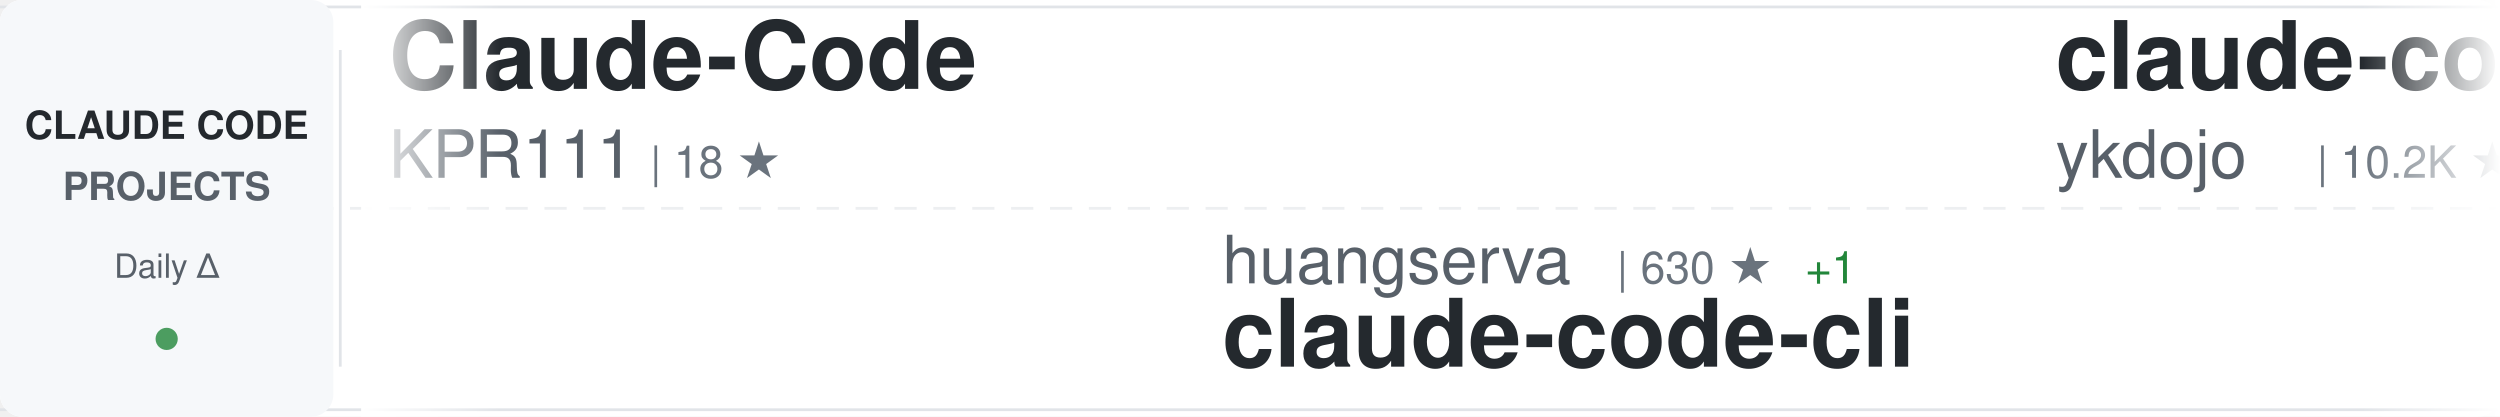
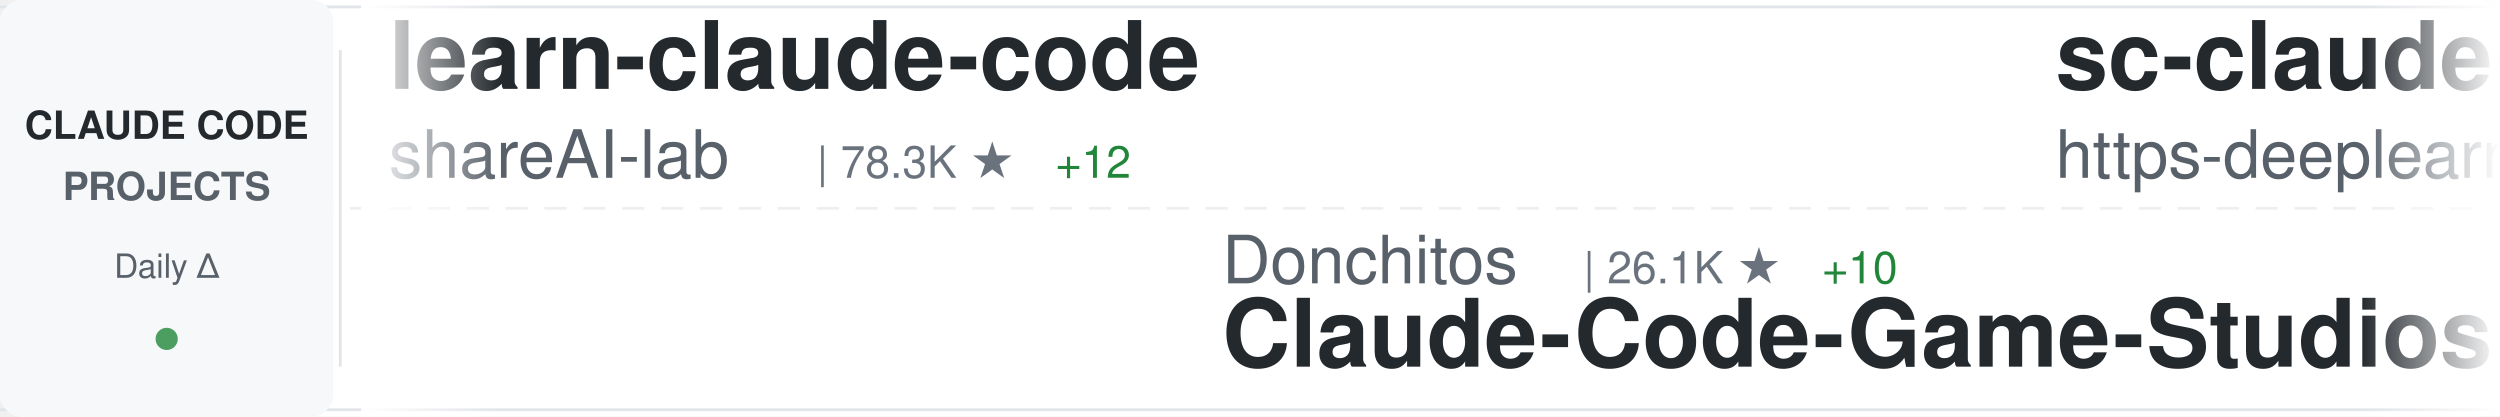
<svg xmlns="http://www.w3.org/2000/svg" width="900" height="150">
  <defs>
    <linearGradient id="awesomeLeftFade" x1="0%" y1="0%" x2="100%" y2="0%">
      <stop offset="0%" style="stop-color:#ffffff;stop-opacity:1" />
      <stop offset="100%" style="stop-color:#ffffff;stop-opacity:0" />
    </linearGradient>
    <linearGradient id="awesomeRightFade" x1="0%" y1="0%" x2="100%" y2="0%">
      <stop offset="0%" style="stop-color:#ffffff;stop-opacity:0" />
      <stop offset="100%" style="stop-color:#ffffff;stop-opacity:1" />
    </linearGradient>
  </defs>
  <rect width="900" height="150" fill="#ffffff" rx="8" />
  <rect x="0" y="2" width="900" height="1" fill="#e1e4e8" />
  <rect x="0" y="147" width="900" height="1" fill="#e1e4e8" />
  <line x1="0" y1="75" x2="900" y2="75" stroke="#e1e4e8" stroke-width="1" stroke-dasharray="8 6" opacity="0.6" />
  <rect x="0" y="0" width="120" height="150" fill="#f6f8fa" rx="8" />
  <text x="60" y="50" font-family="-apple-system, BlinkMacSystemFont, 'Segoe UI', Helvetica, Arial, sans-serif" font-size="14" font-weight="600" fill="#24292e" text-anchor="middle">CLAUDE CODE</text>
  <text x="60" y="72" font-family="-apple-system, BlinkMacSystemFont, 'Segoe UI', Helvetica, Arial, sans-serif" font-size="14" font-weight="600" fill="#586069" text-anchor="middle">PROJECTS</text>
  <text x="60" y="100" font-family="-apple-system, BlinkMacSystemFont, 'Segoe UI', Helvetica, Arial, sans-serif" font-size="12" font-weight="500" fill="#586069" text-anchor="middle">Daily Δ</text>
  <circle cx="60" cy="122" r="4" fill="#22863a" opacity="0.8" />
  <rect x="122" y="18" width="1" height="114" fill="#e1e4e8" />
  <clipPath id="awesomeTickerClip">
    <rect x="130" y="0" width="770" height="150" />
  </clipPath>
  <g clip-path="url(#awesomeTickerClip)">
    <g id="awesomeTickerItems">
      <animateTransform attributeName="transform" attributeType="XML" type="translate" from="0 0" to="-3000 0" dur="54s" repeatCount="indefinite" />
      <g transform="translate(0, 0)">
-         <text x="140" y="32" font-family="-apple-system, BlinkMacSystemFont, 'Segoe UI', Helvetica, Arial, sans-serif" font-size="34" font-weight="600" fill="#24292e">Claude-Code</text>
-         <text x="140" y="64" font-family="-apple-system, BlinkMacSystemFont, 'Segoe UI', Helvetica, Arial, sans-serif" font-size="24" font-weight="400" fill="#586069">KPR111</text>
-         <text x="234" y="64" font-family="-apple-system, BlinkMacSystemFont, 'Segoe UI', Helvetica, Arial, sans-serif" font-size="16" font-weight="500" fill="#6a737d">| 18 ★</text>
+         <text x="140" y="32" font-family="-apple-system, BlinkMacSystemFont, 'Segoe UI', Helvetica, Arial, sans-serif" font-size="34" font-weight="600" fill="#24292e">learn-claude-code</text>
+         <text x="140" y="64" font-family="-apple-system, BlinkMacSystemFont, 'Segoe UI', Helvetica, Arial, sans-serif" font-size="24" font-weight="400" fill="#586069">shareAI-lab</text>
+         <text x="294" y="64" font-family="-apple-system, BlinkMacSystemFont, 'Segoe UI', Helvetica, Arial, sans-serif" font-size="16" font-weight="500" fill="#6a737d">| 78.3K ★</text>
+         <text x="380" y="64" font-family="-apple-system, BlinkMacSystemFont, 'Segoe UI', Helvetica, Arial, sans-serif" font-size="16" font-weight="500" fill="#22863a"> +12</text>
      </g>
      <g transform="translate(300, 0)">
-         <text x="140" y="102" font-family="-apple-system, BlinkMacSystemFont, 'Segoe UI', Helvetica, Arial, sans-serif" font-size="24" font-weight="400" fill="#586069">huangserva</text>
-         <text x="282" y="102" font-family="-apple-system, BlinkMacSystemFont, 'Segoe UI', Helvetica, Arial, sans-serif" font-size="16" font-weight="500" fill="#6a737d">| 630 ★</text>
-         <text x="350" y="102" font-family="-apple-system, BlinkMacSystemFont, 'Segoe UI', Helvetica, Arial, sans-serif" font-size="16" font-weight="500" fill="#22863a"> +1</text>
-         <text x="140" y="132" font-family="-apple-system, BlinkMacSystemFont, 'Segoe UI', Helvetica, Arial, sans-serif" font-size="34" font-weight="600" fill="#24292e">claude-code-cli</text>
+         <text x="140" y="102" font-family="-apple-system, BlinkMacSystemFont, 'Segoe UI', Helvetica, Arial, sans-serif" font-size="24" font-weight="400" fill="#586069">Donchitos</text>
+         <text x="270" y="102" font-family="-apple-system, BlinkMacSystemFont, 'Segoe UI', Helvetica, Arial, sans-serif" font-size="16" font-weight="500" fill="#6a737d">| 26.1K ★</text>
+         <text x="356" y="102" font-family="-apple-system, BlinkMacSystemFont, 'Segoe UI', Helvetica, Arial, sans-serif" font-size="16" font-weight="500" fill="#22863a"> +10</text>
+         <text x="140" y="132" font-family="-apple-system, BlinkMacSystemFont, 'Segoe UI', Helvetica, Arial, sans-serif" font-size="34" font-weight="600" fill="#24292e">Claude-Code-Game-Studios</text>
      </g>
      <g transform="translate(600, 0)">
-         <text x="140" y="32" font-family="-apple-system, BlinkMacSystemFont, 'Segoe UI', Helvetica, Arial, sans-serif" font-size="34" font-weight="600" fill="#24292e">claude-code-tips</text>
-         <text x="140" y="64" font-family="-apple-system, BlinkMacSystemFont, 'Segoe UI', Helvetica, Arial, sans-serif" font-size="24" font-weight="400" fill="#586069">ykdojo</text>
-         <text x="234" y="64" font-family="-apple-system, BlinkMacSystemFont, 'Segoe UI', Helvetica, Arial, sans-serif" font-size="16" font-weight="500" fill="#6a737d">| 10.2K ★</text>
+         <text x="140" y="32" font-family="-apple-system, BlinkMacSystemFont, 'Segoe UI', Helvetica, Arial, sans-serif" font-size="34" font-weight="600" fill="#24292e">sc-claude-code-files</text>
+         <text x="140" y="64" font-family="-apple-system, BlinkMacSystemFont, 'Segoe UI', Helvetica, Arial, sans-serif" font-size="24" font-weight="400" fill="#586069">https-deeplearning-ai</text>
+         <text x="414" y="64" font-family="-apple-system, BlinkMacSystemFont, 'Segoe UI', Helvetica, Arial, sans-serif" font-size="16" font-weight="500" fill="#6a737d">| 555 ★</text>
      </g>
      <g transform="translate(900, 0)">
-         <text x="140" y="102" font-family="-apple-system, BlinkMacSystemFont, 'Segoe UI', Helvetica, Arial, sans-serif" font-size="24" font-weight="400" fill="#586069">digitalsamba</text>
-         <text x="306" y="102" font-family="-apple-system, BlinkMacSystemFont, 'Segoe UI', Helvetica, Arial, sans-serif" font-size="16" font-weight="500" fill="#6a737d">| 2.2K ★</text>
-         <text x="383" y="102" font-family="-apple-system, BlinkMacSystemFont, 'Segoe UI', Helvetica, Arial, sans-serif" font-size="16" font-weight="500" fill="#22863a"> +3</text>
-         <text x="140" y="132" font-family="-apple-system, BlinkMacSystemFont, 'Segoe UI', Helvetica, Arial, sans-serif" font-size="34" font-weight="600" fill="#24292e">claude-code-video-toolki...</text>
+         <text x="140" y="102" font-family="-apple-system, BlinkMacSystemFont, 'Segoe UI', Helvetica, Arial, sans-serif" font-size="24" font-weight="400" fill="#586069">luyao618</text>
+         <text x="258" y="102" font-family="-apple-system, BlinkMacSystemFont, 'Segoe UI', Helvetica, Arial, sans-serif" font-size="16" font-weight="500" fill="#6a737d">| 1.7K ★</text>
+         <text x="140" y="132" font-family="-apple-system, BlinkMacSystemFont, 'Segoe UI', Helvetica, Arial, sans-serif" font-size="34" font-weight="600" fill="#24292e">Claude-Code-Source-Study</text>
      </g>
      <g transform="translate(1200, 0)">
-         <text x="140" y="32" font-family="-apple-system, BlinkMacSystemFont, 'Segoe UI', Helvetica, Arial, sans-serif" font-size="34" font-weight="600" fill="#24292e">claude-code-from-scratch</text>
-         <text x="140" y="64" font-family="-apple-system, BlinkMacSystemFont, 'Segoe UI', Helvetica, Arial, sans-serif" font-size="24" font-weight="400" fill="#586069">Windy3f3f3f3f</text>
-         <text x="318" y="64" font-family="-apple-system, BlinkMacSystemFont, 'Segoe UI', Helvetica, Arial, sans-serif" font-size="16" font-weight="500" fill="#6a737d">| 2.7K ★</text>
+         <text x="140" y="32" font-family="-apple-system, BlinkMacSystemFont, 'Segoe UI', Helvetica, Arial, sans-serif" font-size="34" font-weight="600" fill="#24292e">claude-code-book</text>
+         <text x="140" y="64" font-family="-apple-system, BlinkMacSystemFont, 'Segoe UI', Helvetica, Arial, sans-serif" font-size="24" font-weight="400" fill="#586069">lintsinghua</text>
+         <text x="294" y="64" font-family="-apple-system, BlinkMacSystemFont, 'Segoe UI', Helvetica, Arial, sans-serif" font-size="16" font-weight="500" fill="#6a737d">| 4.3K ★</text>
+         <text x="371" y="64" font-family="-apple-system, BlinkMacSystemFont, 'Segoe UI', Helvetica, Arial, sans-serif" font-size="16" font-weight="500" fill="#22863a"> +1</text>
      </g>
      <g transform="translate(1500, 0)">
-         <text x="140" y="102" font-family="-apple-system, BlinkMacSystemFont, 'Segoe UI', Helvetica, Arial, sans-serif" font-size="24" font-weight="400" fill="#586069">zstmfhy</text>
-         <text x="246" y="102" font-family="-apple-system, BlinkMacSystemFont, 'Segoe UI', Helvetica, Arial, sans-serif" font-size="16" font-weight="500" fill="#6a737d">| 188 ★</text>
-         <text x="140" y="132" font-family="-apple-system, BlinkMacSystemFont, 'Segoe UI', Helvetica, Arial, sans-serif" font-size="34" font-weight="600" fill="#24292e">Claude-code</text>
+         <text x="140" y="102" font-family="-apple-system, BlinkMacSystemFont, 'Segoe UI', Helvetica, Arial, sans-serif" font-size="24" font-weight="400" fill="#586069">VILA-Lab</text>
+         <text x="258" y="102" font-family="-apple-system, BlinkMacSystemFont, 'Segoe UI', Helvetica, Arial, sans-serif" font-size="16" font-weight="500" fill="#6a737d">| 2.2K ★</text>
+         <text x="335" y="102" font-family="-apple-system, BlinkMacSystemFont, 'Segoe UI', Helvetica, Arial, sans-serif" font-size="16" font-weight="500" fill="#22863a"> +1</text>
+         <text x="140" y="132" font-family="-apple-system, BlinkMacSystemFont, 'Segoe UI', Helvetica, Arial, sans-serif" font-size="34" font-weight="600" fill="#24292e">Dive-into-Claude-Code</text>
      </g>
      <g transform="translate(1800, 0)">
-         <text x="140" y="32" font-family="-apple-system, BlinkMacSystemFont, 'Segoe UI', Helvetica, Arial, sans-serif" font-size="34" font-weight="600" fill="#24292e">claude-code-router</text>
-         <text x="140" y="64" font-family="-apple-system, BlinkMacSystemFont, 'Segoe UI', Helvetica, Arial, sans-serif" font-size="24" font-weight="400" fill="#586069">musistudio</text>
-         <text x="282" y="64" font-family="-apple-system, BlinkMacSystemFont, 'Segoe UI', Helvetica, Arial, sans-serif" font-size="16" font-weight="500" fill="#6a737d">| 37.6K ★</text>
-         <text x="368" y="64" font-family="-apple-system, BlinkMacSystemFont, 'Segoe UI', Helvetica, Arial, sans-serif" font-size="16" font-weight="500" fill="#22863a"> +2</text>
+         <text x="140" y="32" font-family="-apple-system, BlinkMacSystemFont, 'Segoe UI', Helvetica, Arial, sans-serif" font-size="34" font-weight="600" fill="#24292e">system_prompts_leaks</text>
+         <text x="140" y="64" font-family="-apple-system, BlinkMacSystemFont, 'Segoe UI', Helvetica, Arial, sans-serif" font-size="24" font-weight="400" fill="#586069">asgeirtj</text>
+         <text x="258" y="64" font-family="-apple-system, BlinkMacSystemFont, 'Segoe UI', Helvetica, Arial, sans-serif" font-size="16" font-weight="500" fill="#6a737d">| 69.3K ★</text>
+         <text x="344" y="64" font-family="-apple-system, BlinkMacSystemFont, 'Segoe UI', Helvetica, Arial, sans-serif" font-size="16" font-weight="500" fill="#22863a"> +13</text>
      </g>
      <g transform="translate(2100, 0)">
        <text x="140" y="102" font-family="-apple-system, BlinkMacSystemFont, 'Segoe UI', Helvetica, Arial, sans-serif" font-size="24" font-weight="400" fill="#586069">frankbria</text>
        <text x="270" y="102" font-family="-apple-system, BlinkMacSystemFont, 'Segoe UI', Helvetica, Arial, sans-serif" font-size="16" font-weight="500" fill="#6a737d">| 9.7K ★</text>
-         <text x="347" y="102" font-family="-apple-system, BlinkMacSystemFont, 'Segoe UI', Helvetica, Arial, sans-serif" font-size="16" font-weight="500" fill="#22863a"> +1</text>
+         <text x="347" y="102" font-family="-apple-system, BlinkMacSystemFont, 'Segoe UI', Helvetica, Arial, sans-serif" font-size="16" font-weight="500" fill="#cb2431"> -1</text>
        <text x="140" y="132" font-family="-apple-system, BlinkMacSystemFont, 'Segoe UI', Helvetica, Arial, sans-serif" font-size="34" font-weight="600" fill="#24292e">ralph-claude-code</text>
      </g>
      <g transform="translate(2400, 0)">
-         <text x="140" y="32" font-family="-apple-system, BlinkMacSystemFont, 'Segoe UI', Helvetica, Arial, sans-serif" font-size="34" font-weight="600" fill="#24292e">ClaudeCode-Portable</text>
-         <text x="140" y="64" font-family="-apple-system, BlinkMacSystemFont, 'Segoe UI', Helvetica, Arial, sans-serif" font-size="24" font-weight="400" fill="#586069">techjarves</text>
-         <text x="282" y="64" font-family="-apple-system, BlinkMacSystemFont, 'Segoe UI', Helvetica, Arial, sans-serif" font-size="16" font-weight="500" fill="#6a737d">| 1.6K ★</text>
+         <text x="140" y="32" font-family="-apple-system, BlinkMacSystemFont, 'Segoe UI', Helvetica, Arial, sans-serif" font-size="34" font-weight="600" fill="#24292e">claude-code-guide</text>
+         <text x="140" y="64" font-family="-apple-system, BlinkMacSystemFont, 'Segoe UI', Helvetica, Arial, sans-serif" font-size="24" font-weight="400" fill="#586069">zebbern</text>
+         <text x="246" y="64" font-family="-apple-system, BlinkMacSystemFont, 'Segoe UI', Helvetica, Arial, sans-serif" font-size="16" font-weight="500" fill="#6a737d">| 4.7K ★</text>
      </g>
      <g transform="translate(2700, 0)">
-         <text x="140" y="102" font-family="-apple-system, BlinkMacSystemFont, 'Segoe UI', Helvetica, Arial, sans-serif" font-size="24" font-weight="400" fill="#586069">alejandrobalderas</text>
-         <text x="366" y="102" font-family="-apple-system, BlinkMacSystemFont, 'Segoe UI', Helvetica, Arial, sans-serif" font-size="16" font-weight="500" fill="#6a737d">| 3.0K ★</text>
-         <text x="140" y="132" font-family="-apple-system, BlinkMacSystemFont, 'Segoe UI', Helvetica, Arial, sans-serif" font-size="34" font-weight="600" fill="#24292e">claude-code-from-source</text>
+         <text x="140" y="102" font-family="-apple-system, BlinkMacSystemFont, 'Segoe UI', Helvetica, Arial, sans-serif" font-size="24" font-weight="400" fill="#586069">digitalsamba</text>
+         <text x="306" y="102" font-family="-apple-system, BlinkMacSystemFont, 'Segoe UI', Helvetica, Arial, sans-serif" font-size="16" font-weight="500" fill="#6a737d">| 2.2K ★</text>
+         <text x="140" y="132" font-family="-apple-system, BlinkMacSystemFont, 'Segoe UI', Helvetica, Arial, sans-serif" font-size="34" font-weight="600" fill="#24292e">claude-code-video-toolki...</text>
      </g>
      <g transform="translate(3000, 0)">
-         <text x="140" y="32" font-family="-apple-system, BlinkMacSystemFont, 'Segoe UI', Helvetica, Arial, sans-serif" font-size="34" font-weight="600" fill="#24292e">Claude-Code</text>
-         <text x="140" y="64" font-family="-apple-system, BlinkMacSystemFont, 'Segoe UI', Helvetica, Arial, sans-serif" font-size="24" font-weight="400" fill="#586069">KPR111</text>
-         <text x="234" y="64" font-family="-apple-system, BlinkMacSystemFont, 'Segoe UI', Helvetica, Arial, sans-serif" font-size="16" font-weight="500" fill="#6a737d">| 18 ★</text>
+         <text x="140" y="32" font-family="-apple-system, BlinkMacSystemFont, 'Segoe UI', Helvetica, Arial, sans-serif" font-size="34" font-weight="600" fill="#24292e">learn-claude-code</text>
+         <text x="140" y="64" font-family="-apple-system, BlinkMacSystemFont, 'Segoe UI', Helvetica, Arial, sans-serif" font-size="24" font-weight="400" fill="#586069">shareAI-lab</text>
+         <text x="294" y="64" font-family="-apple-system, BlinkMacSystemFont, 'Segoe UI', Helvetica, Arial, sans-serif" font-size="16" font-weight="500" fill="#6a737d">| 78.3K ★</text>
+         <text x="380" y="64" font-family="-apple-system, BlinkMacSystemFont, 'Segoe UI', Helvetica, Arial, sans-serif" font-size="16" font-weight="500" fill="#22863a"> +12</text>
      </g>
      <g transform="translate(3300, 0)">
-         <text x="140" y="102" font-family="-apple-system, BlinkMacSystemFont, 'Segoe UI', Helvetica, Arial, sans-serif" font-size="24" font-weight="400" fill="#586069">huangserva</text>
-         <text x="282" y="102" font-family="-apple-system, BlinkMacSystemFont, 'Segoe UI', Helvetica, Arial, sans-serif" font-size="16" font-weight="500" fill="#6a737d">| 630 ★</text>
-         <text x="350" y="102" font-family="-apple-system, BlinkMacSystemFont, 'Segoe UI', Helvetica, Arial, sans-serif" font-size="16" font-weight="500" fill="#22863a"> +1</text>
-         <text x="140" y="132" font-family="-apple-system, BlinkMacSystemFont, 'Segoe UI', Helvetica, Arial, sans-serif" font-size="34" font-weight="600" fill="#24292e">claude-code-cli</text>
+         <text x="140" y="102" font-family="-apple-system, BlinkMacSystemFont, 'Segoe UI', Helvetica, Arial, sans-serif" font-size="24" font-weight="400" fill="#586069">Donchitos</text>
+         <text x="270" y="102" font-family="-apple-system, BlinkMacSystemFont, 'Segoe UI', Helvetica, Arial, sans-serif" font-size="16" font-weight="500" fill="#6a737d">| 26.1K ★</text>
+         <text x="356" y="102" font-family="-apple-system, BlinkMacSystemFont, 'Segoe UI', Helvetica, Arial, sans-serif" font-size="16" font-weight="500" fill="#22863a"> +10</text>
+         <text x="140" y="132" font-family="-apple-system, BlinkMacSystemFont, 'Segoe UI', Helvetica, Arial, sans-serif" font-size="34" font-weight="600" fill="#24292e">Claude-Code-Game-Studios</text>
      </g>
      <g transform="translate(3600, 0)">
-         <text x="140" y="32" font-family="-apple-system, BlinkMacSystemFont, 'Segoe UI', Helvetica, Arial, sans-serif" font-size="34" font-weight="600" fill="#24292e">claude-code-tips</text>
-         <text x="140" y="64" font-family="-apple-system, BlinkMacSystemFont, 'Segoe UI', Helvetica, Arial, sans-serif" font-size="24" font-weight="400" fill="#586069">ykdojo</text>
-         <text x="234" y="64" font-family="-apple-system, BlinkMacSystemFont, 'Segoe UI', Helvetica, Arial, sans-serif" font-size="16" font-weight="500" fill="#6a737d">| 10.2K ★</text>
+         <text x="140" y="32" font-family="-apple-system, BlinkMacSystemFont, 'Segoe UI', Helvetica, Arial, sans-serif" font-size="34" font-weight="600" fill="#24292e">sc-claude-code-files</text>
+         <text x="140" y="64" font-family="-apple-system, BlinkMacSystemFont, 'Segoe UI', Helvetica, Arial, sans-serif" font-size="24" font-weight="400" fill="#586069">https-deeplearning-ai</text>
+         <text x="414" y="64" font-family="-apple-system, BlinkMacSystemFont, 'Segoe UI', Helvetica, Arial, sans-serif" font-size="16" font-weight="500" fill="#6a737d">| 555 ★</text>
      </g>
      <g transform="translate(3900, 0)">
-         <text x="140" y="102" font-family="-apple-system, BlinkMacSystemFont, 'Segoe UI', Helvetica, Arial, sans-serif" font-size="24" font-weight="400" fill="#586069">digitalsamba</text>
-         <text x="306" y="102" font-family="-apple-system, BlinkMacSystemFont, 'Segoe UI', Helvetica, Arial, sans-serif" font-size="16" font-weight="500" fill="#6a737d">| 2.2K ★</text>
-         <text x="383" y="102" font-family="-apple-system, BlinkMacSystemFont, 'Segoe UI', Helvetica, Arial, sans-serif" font-size="16" font-weight="500" fill="#22863a"> +3</text>
-         <text x="140" y="132" font-family="-apple-system, BlinkMacSystemFont, 'Segoe UI', Helvetica, Arial, sans-serif" font-size="34" font-weight="600" fill="#24292e">claude-code-video-toolki...</text>
+         <text x="140" y="102" font-family="-apple-system, BlinkMacSystemFont, 'Segoe UI', Helvetica, Arial, sans-serif" font-size="24" font-weight="400" fill="#586069">luyao618</text>
+         <text x="258" y="102" font-family="-apple-system, BlinkMacSystemFont, 'Segoe UI', Helvetica, Arial, sans-serif" font-size="16" font-weight="500" fill="#6a737d">| 1.7K ★</text>
+         <text x="140" y="132" font-family="-apple-system, BlinkMacSystemFont, 'Segoe UI', Helvetica, Arial, sans-serif" font-size="34" font-weight="600" fill="#24292e">Claude-Code-Source-Study</text>
      </g>
    </g>
  </g>
  <rect x="130" y="0" width="50" height="150" fill="url(#awesomeLeftFade)" />
  <rect x="850" y="0" width="50" height="150" fill="url(#awesomeRightFade)" />
</svg>
